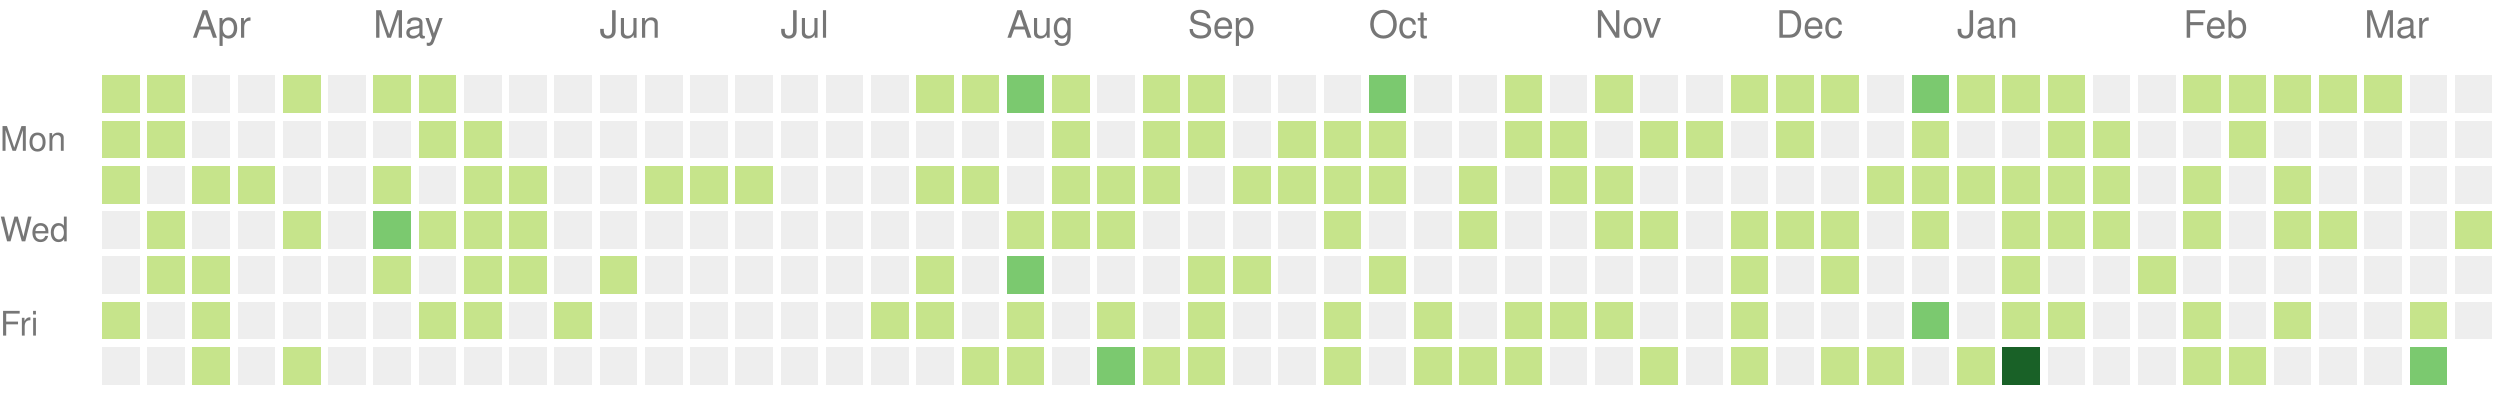
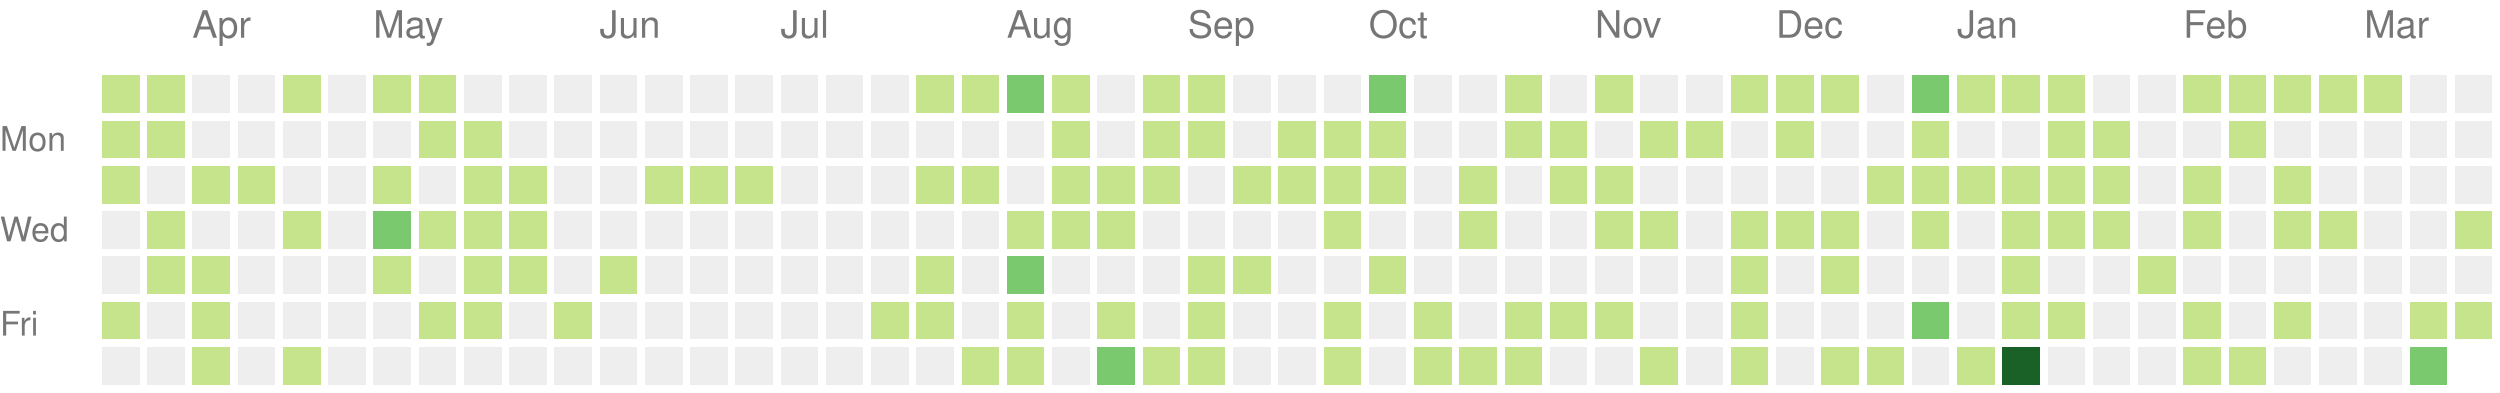
<svg xmlns="http://www.w3.org/2000/svg" version="1.1" width="663" height="104">
  <rect style="fill:#c6e48b;shape-rendering:crispedges;" data-score="1" data-date="2022-03-20" x="27" y="20" width="10" height="10" />
  <rect style="fill:#c6e48b;shape-rendering:crispedges;" data-score="1" data-date="2022-03-27" x="39" y="20" width="10" height="10" />
  <rect style="fill:#eeeeee;shape-rendering:crispedges;" data-score="0" data-date="2022-04-03" x="51" y="20" width="10" height="10" />
  <rect style="fill:#eeeeee;shape-rendering:crispedges;" data-score="0" data-date="2022-04-10" x="63" y="20" width="10" height="10" />
  <rect style="fill:#c6e48b;shape-rendering:crispedges;" data-score="1" data-date="2022-04-17" x="75" y="20" width="10" height="10" />
  <rect style="fill:#eeeeee;shape-rendering:crispedges;" data-score="0" data-date="2022-04-24" x="87" y="20" width="10" height="10" />
  <rect style="fill:#c6e48b;shape-rendering:crispedges;" data-score="1" data-date="2022-05-01" x="99" y="20" width="10" height="10" />
  <rect style="fill:#c6e48b;shape-rendering:crispedges;" data-score="1" data-date="2022-05-08" x="111" y="20" width="10" height="10" />
  <rect style="fill:#eeeeee;shape-rendering:crispedges;" data-score="0" data-date="2022-05-15" x="123" y="20" width="10" height="10" />
  <rect style="fill:#eeeeee;shape-rendering:crispedges;" data-score="0" data-date="2022-05-22" x="135" y="20" width="10" height="10" />
  <rect style="fill:#eeeeee;shape-rendering:crispedges;" data-score="0" data-date="2022-05-29" x="147" y="20" width="10" height="10" />
  <rect style="fill:#eeeeee;shape-rendering:crispedges;" data-score="0" data-date="2022-06-05" x="159" y="20" width="10" height="10" />
  <rect style="fill:#eeeeee;shape-rendering:crispedges;" data-score="0" data-date="2022-06-12" x="171" y="20" width="10" height="10" />
  <rect style="fill:#eeeeee;shape-rendering:crispedges;" data-score="0" data-date="2022-06-19" x="183" y="20" width="10" height="10" />
  <rect style="fill:#eeeeee;shape-rendering:crispedges;" data-score="0" data-date="2022-06-26" x="195" y="20" width="10" height="10" />
  <rect style="fill:#eeeeee;shape-rendering:crispedges;" data-score="0" data-date="2022-07-03" x="207" y="20" width="10" height="10" />
  <rect style="fill:#eeeeee;shape-rendering:crispedges;" data-score="0" data-date="2022-07-10" x="219" y="20" width="10" height="10" />
  <rect style="fill:#eeeeee;shape-rendering:crispedges;" data-score="0" data-date="2022-07-17" x="231" y="20" width="10" height="10" />
  <rect style="fill:#c6e48b;shape-rendering:crispedges;" data-score="1" data-date="2022-07-24" x="243" y="20" width="10" height="10" />
  <rect style="fill:#c6e48b;shape-rendering:crispedges;" data-score="1" data-date="2022-07-31" x="255" y="20" width="10" height="10" />
  <rect style="fill:#7bc96f;shape-rendering:crispedges;" data-score="2" data-date="2022-08-07" x="267" y="20" width="10" height="10" />
  <rect style="fill:#c6e48b;shape-rendering:crispedges;" data-score="1" data-date="2022-08-14" x="279" y="20" width="10" height="10" />
  <rect style="fill:#eeeeee;shape-rendering:crispedges;" data-score="0" data-date="2022-08-21" x="291" y="20" width="10" height="10" />
  <rect style="fill:#c6e48b;shape-rendering:crispedges;" data-score="1" data-date="2022-08-28" x="303" y="20" width="10" height="10" />
  <rect style="fill:#c6e48b;shape-rendering:crispedges;" data-score="1" data-date="2022-09-04" x="315" y="20" width="10" height="10" />
  <rect style="fill:#eeeeee;shape-rendering:crispedges;" data-score="0" data-date="2022-09-11" x="327" y="20" width="10" height="10" />
  <rect style="fill:#eeeeee;shape-rendering:crispedges;" data-score="0" data-date="2022-09-18" x="339" y="20" width="10" height="10" />
  <rect style="fill:#eeeeee;shape-rendering:crispedges;" data-score="0" data-date="2022-09-25" x="351" y="20" width="10" height="10" />
  <rect style="fill:#7bc96f;shape-rendering:crispedges;" data-score="2" data-date="2022-10-02" x="363" y="20" width="10" height="10" />
  <rect style="fill:#eeeeee;shape-rendering:crispedges;" data-score="0" data-date="2022-10-09" x="375" y="20" width="10" height="10" />
  <rect style="fill:#eeeeee;shape-rendering:crispedges;" data-score="0" data-date="2022-10-16" x="387" y="20" width="10" height="10" />
  <rect style="fill:#c6e48b;shape-rendering:crispedges;" data-score="1" data-date="2022-10-23" x="399" y="20" width="10" height="10" />
  <rect style="fill:#eeeeee;shape-rendering:crispedges;" data-score="0" data-date="2022-10-30" x="411" y="20" width="10" height="10" />
  <rect style="fill:#c6e48b;shape-rendering:crispedges;" data-score="1" data-date="2022-11-06" x="423" y="20" width="10" height="10" />
  <rect style="fill:#eeeeee;shape-rendering:crispedges;" data-score="0" data-date="2022-11-13" x="435" y="20" width="10" height="10" />
  <rect style="fill:#eeeeee;shape-rendering:crispedges;" data-score="0" data-date="2022-11-20" x="447" y="20" width="10" height="10" />
  <rect style="fill:#c6e48b;shape-rendering:crispedges;" data-score="1" data-date="2022-11-27" x="459" y="20" width="10" height="10" />
  <rect style="fill:#c6e48b;shape-rendering:crispedges;" data-score="1" data-date="2022-12-04" x="471" y="20" width="10" height="10" />
  <rect style="fill:#c6e48b;shape-rendering:crispedges;" data-score="1" data-date="2022-12-11" x="483" y="20" width="10" height="10" />
  <rect style="fill:#eeeeee;shape-rendering:crispedges;" data-score="0" data-date="2022-12-18" x="495" y="20" width="10" height="10" />
  <rect style="fill:#7bc96f;shape-rendering:crispedges;" data-score="2" data-date="2022-12-25" x="507" y="20" width="10" height="10" />
  <rect style="fill:#c6e48b;shape-rendering:crispedges;" data-score="1" data-date="2023-01-01" x="519" y="20" width="10" height="10" />
  <rect style="fill:#c6e48b;shape-rendering:crispedges;" data-score="1" data-date="2023-01-08" x="531" y="20" width="10" height="10" />
  <rect style="fill:#c6e48b;shape-rendering:crispedges;" data-score="1" data-date="2023-01-15" x="543" y="20" width="10" height="10" />
  <rect style="fill:#eeeeee;shape-rendering:crispedges;" data-score="0" data-date="2023-01-22" x="555" y="20" width="10" height="10" />
  <rect style="fill:#eeeeee;shape-rendering:crispedges;" data-score="0" data-date="2023-01-29" x="567" y="20" width="10" height="10" />
  <rect style="fill:#c6e48b;shape-rendering:crispedges;" data-score="1" data-date="2023-02-05" x="579" y="20" width="10" height="10" />
  <rect style="fill:#c6e48b;shape-rendering:crispedges;" data-score="1" data-date="2023-02-12" x="591" y="20" width="10" height="10" />
  <rect style="fill:#c6e48b;shape-rendering:crispedges;" data-score="1" data-date="2023-02-19" x="603" y="20" width="10" height="10" />
  <rect style="fill:#c6e48b;shape-rendering:crispedges;" data-score="1" data-date="2023-02-26" x="615" y="20" width="10" height="10" />
  <rect style="fill:#c6e48b;shape-rendering:crispedges;" data-score="1" data-date="2023-03-05" x="627" y="20" width="10" height="10" />
  <rect style="fill:#eeeeee;shape-rendering:crispedges;" data-score="0" data-date="2023-03-12" x="639" y="20" width="10" height="10" />
  <rect style="fill:#eeeeee;shape-rendering:crispedges;" data-score="0" data-date="2023-03-19" x="651" y="20" width="10" height="10" />
  <rect style="fill:#c6e48b;shape-rendering:crispedges;" data-score="1" data-date="2022-03-21" x="27" y="32" width="10" height="10" />
  <rect style="fill:#c6e48b;shape-rendering:crispedges;" data-score="1" data-date="2022-03-28" x="39" y="32" width="10" height="10" />
  <rect style="fill:#eeeeee;shape-rendering:crispedges;" data-score="0" data-date="2022-04-04" x="51" y="32" width="10" height="10" />
  <rect style="fill:#eeeeee;shape-rendering:crispedges;" data-score="0" data-date="2022-04-11" x="63" y="32" width="10" height="10" />
  <rect style="fill:#eeeeee;shape-rendering:crispedges;" data-score="0" data-date="2022-04-18" x="75" y="32" width="10" height="10" />
  <rect style="fill:#eeeeee;shape-rendering:crispedges;" data-score="0" data-date="2022-04-25" x="87" y="32" width="10" height="10" />
  <rect style="fill:#eeeeee;shape-rendering:crispedges;" data-score="0" data-date="2022-05-02" x="99" y="32" width="10" height="10" />
  <rect style="fill:#c6e48b;shape-rendering:crispedges;" data-score="1" data-date="2022-05-09" x="111" y="32" width="10" height="10" />
  <rect style="fill:#c6e48b;shape-rendering:crispedges;" data-score="1" data-date="2022-05-16" x="123" y="32" width="10" height="10" />
  <rect style="fill:#eeeeee;shape-rendering:crispedges;" data-score="0" data-date="2022-05-23" x="135" y="32" width="10" height="10" />
  <rect style="fill:#eeeeee;shape-rendering:crispedges;" data-score="0" data-date="2022-05-30" x="147" y="32" width="10" height="10" />
  <rect style="fill:#eeeeee;shape-rendering:crispedges;" data-score="0" data-date="2022-06-06" x="159" y="32" width="10" height="10" />
  <rect style="fill:#eeeeee;shape-rendering:crispedges;" data-score="0" data-date="2022-06-13" x="171" y="32" width="10" height="10" />
  <rect style="fill:#eeeeee;shape-rendering:crispedges;" data-score="0" data-date="2022-06-20" x="183" y="32" width="10" height="10" />
  <rect style="fill:#eeeeee;shape-rendering:crispedges;" data-score="0" data-date="2022-06-27" x="195" y="32" width="10" height="10" />
  <rect style="fill:#eeeeee;shape-rendering:crispedges;" data-score="0" data-date="2022-07-04" x="207" y="32" width="10" height="10" />
  <rect style="fill:#eeeeee;shape-rendering:crispedges;" data-score="0" data-date="2022-07-11" x="219" y="32" width="10" height="10" />
  <rect style="fill:#eeeeee;shape-rendering:crispedges;" data-score="0" data-date="2022-07-18" x="231" y="32" width="10" height="10" />
  <rect style="fill:#eeeeee;shape-rendering:crispedges;" data-score="0" data-date="2022-07-25" x="243" y="32" width="10" height="10" />
  <rect style="fill:#eeeeee;shape-rendering:crispedges;" data-score="0" data-date="2022-08-01" x="255" y="32" width="10" height="10" />
  <rect style="fill:#eeeeee;shape-rendering:crispedges;" data-score="0" data-date="2022-08-08" x="267" y="32" width="10" height="10" />
  <rect style="fill:#c6e48b;shape-rendering:crispedges;" data-score="1" data-date="2022-08-15" x="279" y="32" width="10" height="10" />
  <rect style="fill:#eeeeee;shape-rendering:crispedges;" data-score="0" data-date="2022-08-22" x="291" y="32" width="10" height="10" />
  <rect style="fill:#c6e48b;shape-rendering:crispedges;" data-score="1" data-date="2022-08-29" x="303" y="32" width="10" height="10" />
  <rect style="fill:#c6e48b;shape-rendering:crispedges;" data-score="1" data-date="2022-09-05" x="315" y="32" width="10" height="10" />
  <rect style="fill:#eeeeee;shape-rendering:crispedges;" data-score="0" data-date="2022-09-12" x="327" y="32" width="10" height="10" />
  <rect style="fill:#c6e48b;shape-rendering:crispedges;" data-score="1" data-date="2022-09-19" x="339" y="32" width="10" height="10" />
  <rect style="fill:#c6e48b;shape-rendering:crispedges;" data-score="1" data-date="2022-09-26" x="351" y="32" width="10" height="10" />
  <rect style="fill:#c6e48b;shape-rendering:crispedges;" data-score="1" data-date="2022-10-03" x="363" y="32" width="10" height="10" />
  <rect style="fill:#eeeeee;shape-rendering:crispedges;" data-score="0" data-date="2022-10-10" x="375" y="32" width="10" height="10" />
  <rect style="fill:#eeeeee;shape-rendering:crispedges;" data-score="0" data-date="2022-10-17" x="387" y="32" width="10" height="10" />
  <rect style="fill:#c6e48b;shape-rendering:crispedges;" data-score="1" data-date="2022-10-24" x="399" y="32" width="10" height="10" />
  <rect style="fill:#c6e48b;shape-rendering:crispedges;" data-score="1" data-date="2022-10-31" x="411" y="32" width="10" height="10" />
  <rect style="fill:#eeeeee;shape-rendering:crispedges;" data-score="0" data-date="2022-11-07" x="423" y="32" width="10" height="10" />
  <rect style="fill:#c6e48b;shape-rendering:crispedges;" data-score="1" data-date="2022-11-14" x="435" y="32" width="10" height="10" />
  <rect style="fill:#c6e48b;shape-rendering:crispedges;" data-score="1" data-date="2022-11-21" x="447" y="32" width="10" height="10" />
  <rect style="fill:#eeeeee;shape-rendering:crispedges;" data-score="0" data-date="2022-11-28" x="459" y="32" width="10" height="10" />
  <rect style="fill:#c6e48b;shape-rendering:crispedges;" data-score="1" data-date="2022-12-05" x="471" y="32" width="10" height="10" />
  <rect style="fill:#eeeeee;shape-rendering:crispedges;" data-score="0" data-date="2022-12-12" x="483" y="32" width="10" height="10" />
  <rect style="fill:#eeeeee;shape-rendering:crispedges;" data-score="0" data-date="2022-12-19" x="495" y="32" width="10" height="10" />
  <rect style="fill:#c6e48b;shape-rendering:crispedges;" data-score="1" data-date="2022-12-26" x="507" y="32" width="10" height="10" />
  <rect style="fill:#eeeeee;shape-rendering:crispedges;" data-score="0" data-date="2023-01-02" x="519" y="32" width="10" height="10" />
  <rect style="fill:#eeeeee;shape-rendering:crispedges;" data-score="0" data-date="2023-01-09" x="531" y="32" width="10" height="10" />
  <rect style="fill:#c6e48b;shape-rendering:crispedges;" data-score="1" data-date="2023-01-16" x="543" y="32" width="10" height="10" />
  <rect style="fill:#c6e48b;shape-rendering:crispedges;" data-score="1" data-date="2023-01-23" x="555" y="32" width="10" height="10" />
  <rect style="fill:#eeeeee;shape-rendering:crispedges;" data-score="0" data-date="2023-01-30" x="567" y="32" width="10" height="10" />
  <rect style="fill:#eeeeee;shape-rendering:crispedges;" data-score="0" data-date="2023-02-06" x="579" y="32" width="10" height="10" />
  <rect style="fill:#c6e48b;shape-rendering:crispedges;" data-score="1" data-date="2023-02-13" x="591" y="32" width="10" height="10" />
  <rect style="fill:#eeeeee;shape-rendering:crispedges;" data-score="0" data-date="2023-02-20" x="603" y="32" width="10" height="10" />
  <rect style="fill:#eeeeee;shape-rendering:crispedges;" data-score="0" data-date="2023-02-27" x="615" y="32" width="10" height="10" />
  <rect style="fill:#eeeeee;shape-rendering:crispedges;" data-score="0" data-date="2023-03-06" x="627" y="32" width="10" height="10" />
  <rect style="fill:#eeeeee;shape-rendering:crispedges;" data-score="0" data-date="2023-03-13" x="639" y="32" width="10" height="10" />
  <rect style="fill:#eeeeee;shape-rendering:crispedges;" data-score="0" data-date="2023-03-20" x="651" y="32" width="10" height="10" />
  <rect style="fill:#c6e48b;shape-rendering:crispedges;" data-score="1" data-date="2022-03-22" x="27" y="44" width="10" height="10" />
  <rect style="fill:#eeeeee;shape-rendering:crispedges;" data-score="0" data-date="2022-03-29" x="39" y="44" width="10" height="10" />
  <rect style="fill:#c6e48b;shape-rendering:crispedges;" data-score="1" data-date="2022-04-05" x="51" y="44" width="10" height="10" />
  <rect style="fill:#c6e48b;shape-rendering:crispedges;" data-score="1" data-date="2022-04-12" x="63" y="44" width="10" height="10" />
  <rect style="fill:#eeeeee;shape-rendering:crispedges;" data-score="0" data-date="2022-04-19" x="75" y="44" width="10" height="10" />
  <rect style="fill:#eeeeee;shape-rendering:crispedges;" data-score="0" data-date="2022-04-26" x="87" y="44" width="10" height="10" />
  <rect style="fill:#c6e48b;shape-rendering:crispedges;" data-score="1" data-date="2022-05-03" x="99" y="44" width="10" height="10" />
  <rect style="fill:#eeeeee;shape-rendering:crispedges;" data-score="0" data-date="2022-05-10" x="111" y="44" width="10" height="10" />
  <rect style="fill:#c6e48b;shape-rendering:crispedges;" data-score="1" data-date="2022-05-17" x="123" y="44" width="10" height="10" />
  <rect style="fill:#c6e48b;shape-rendering:crispedges;" data-score="1" data-date="2022-05-24" x="135" y="44" width="10" height="10" />
  <rect style="fill:#eeeeee;shape-rendering:crispedges;" data-score="0" data-date="2022-05-31" x="147" y="44" width="10" height="10" />
  <rect style="fill:#eeeeee;shape-rendering:crispedges;" data-score="0" data-date="2022-06-07" x="159" y="44" width="10" height="10" />
  <rect style="fill:#c6e48b;shape-rendering:crispedges;" data-score="1" data-date="2022-06-14" x="171" y="44" width="10" height="10" />
  <rect style="fill:#c6e48b;shape-rendering:crispedges;" data-score="1" data-date="2022-06-21" x="183" y="44" width="10" height="10" />
  <rect style="fill:#c6e48b;shape-rendering:crispedges;" data-score="1" data-date="2022-06-28" x="195" y="44" width="10" height="10" />
  <rect style="fill:#eeeeee;shape-rendering:crispedges;" data-score="0" data-date="2022-07-05" x="207" y="44" width="10" height="10" />
  <rect style="fill:#eeeeee;shape-rendering:crispedges;" data-score="0" data-date="2022-07-12" x="219" y="44" width="10" height="10" />
  <rect style="fill:#eeeeee;shape-rendering:crispedges;" data-score="0" data-date="2022-07-19" x="231" y="44" width="10" height="10" />
  <rect style="fill:#c6e48b;shape-rendering:crispedges;" data-score="1" data-date="2022-07-26" x="243" y="44" width="10" height="10" />
  <rect style="fill:#c6e48b;shape-rendering:crispedges;" data-score="1" data-date="2022-08-02" x="255" y="44" width="10" height="10" />
  <rect style="fill:#eeeeee;shape-rendering:crispedges;" data-score="0" data-date="2022-08-09" x="267" y="44" width="10" height="10" />
  <rect style="fill:#c6e48b;shape-rendering:crispedges;" data-score="1" data-date="2022-08-16" x="279" y="44" width="10" height="10" />
  <rect style="fill:#c6e48b;shape-rendering:crispedges;" data-score="1" data-date="2022-08-23" x="291" y="44" width="10" height="10" />
  <rect style="fill:#c6e48b;shape-rendering:crispedges;" data-score="1" data-date="2022-08-30" x="303" y="44" width="10" height="10" />
  <rect style="fill:#eeeeee;shape-rendering:crispedges;" data-score="0" data-date="2022-09-06" x="315" y="44" width="10" height="10" />
  <rect style="fill:#c6e48b;shape-rendering:crispedges;" data-score="1" data-date="2022-09-13" x="327" y="44" width="10" height="10" />
  <rect style="fill:#c6e48b;shape-rendering:crispedges;" data-score="1" data-date="2022-09-20" x="339" y="44" width="10" height="10" />
  <rect style="fill:#c6e48b;shape-rendering:crispedges;" data-score="1" data-date="2022-09-27" x="351" y="44" width="10" height="10" />
  <rect style="fill:#c6e48b;shape-rendering:crispedges;" data-score="1" data-date="2022-10-04" x="363" y="44" width="10" height="10" />
  <rect style="fill:#eeeeee;shape-rendering:crispedges;" data-score="0" data-date="2022-10-11" x="375" y="44" width="10" height="10" />
  <rect style="fill:#c6e48b;shape-rendering:crispedges;" data-score="1" data-date="2022-10-18" x="387" y="44" width="10" height="10" />
  <rect style="fill:#eeeeee;shape-rendering:crispedges;" data-score="0" data-date="2022-10-25" x="399" y="44" width="10" height="10" />
  <rect style="fill:#c6e48b;shape-rendering:crispedges;" data-score="1" data-date="2022-11-01" x="411" y="44" width="10" height="10" />
  <rect style="fill:#c6e48b;shape-rendering:crispedges;" data-score="1" data-date="2022-11-08" x="423" y="44" width="10" height="10" />
  <rect style="fill:#eeeeee;shape-rendering:crispedges;" data-score="0" data-date="2022-11-15" x="435" y="44" width="10" height="10" />
  <rect style="fill:#eeeeee;shape-rendering:crispedges;" data-score="0" data-date="2022-11-22" x="447" y="44" width="10" height="10" />
  <rect style="fill:#eeeeee;shape-rendering:crispedges;" data-score="0" data-date="2022-11-29" x="459" y="44" width="10" height="10" />
  <rect style="fill:#eeeeee;shape-rendering:crispedges;" data-score="0" data-date="2022-12-06" x="471" y="44" width="10" height="10" />
  <rect style="fill:#eeeeee;shape-rendering:crispedges;" data-score="0" data-date="2022-12-13" x="483" y="44" width="10" height="10" />
  <rect style="fill:#c6e48b;shape-rendering:crispedges;" data-score="1" data-date="2022-12-20" x="495" y="44" width="10" height="10" />
  <rect style="fill:#c6e48b;shape-rendering:crispedges;" data-score="1" data-date="2022-12-27" x="507" y="44" width="10" height="10" />
  <rect style="fill:#c6e48b;shape-rendering:crispedges;" data-score="1" data-date="2023-01-03" x="519" y="44" width="10" height="10" />
  <rect style="fill:#c6e48b;shape-rendering:crispedges;" data-score="1" data-date="2023-01-10" x="531" y="44" width="10" height="10" />
  <rect style="fill:#c6e48b;shape-rendering:crispedges;" data-score="1" data-date="2023-01-17" x="543" y="44" width="10" height="10" />
  <rect style="fill:#c6e48b;shape-rendering:crispedges;" data-score="1" data-date="2023-01-24" x="555" y="44" width="10" height="10" />
  <rect style="fill:#eeeeee;shape-rendering:crispedges;" data-score="0" data-date="2023-01-31" x="567" y="44" width="10" height="10" />
  <rect style="fill:#c6e48b;shape-rendering:crispedges;" data-score="1" data-date="2023-02-07" x="579" y="44" width="10" height="10" />
  <rect style="fill:#eeeeee;shape-rendering:crispedges;" data-score="0" data-date="2023-02-14" x="591" y="44" width="10" height="10" />
  <rect style="fill:#c6e48b;shape-rendering:crispedges;" data-score="1" data-date="2023-02-21" x="603" y="44" width="10" height="10" />
  <rect style="fill:#eeeeee;shape-rendering:crispedges;" data-score="0" data-date="2023-02-28" x="615" y="44" width="10" height="10" />
  <rect style="fill:#eeeeee;shape-rendering:crispedges;" data-score="0" data-date="2023-03-07" x="627" y="44" width="10" height="10" />
  <rect style="fill:#eeeeee;shape-rendering:crispedges;" data-score="0" data-date="2023-03-14" x="639" y="44" width="10" height="10" />
  <rect style="fill:#eeeeee;shape-rendering:crispedges;" data-score="0" data-date="2023-03-21" x="651" y="44" width="10" height="10" />
  <rect style="fill:#eeeeee;shape-rendering:crispedges;" data-score="0" data-date="2022-03-23" x="27" y="56" width="10" height="10" />
  <rect style="fill:#c6e48b;shape-rendering:crispedges;" data-score="1" data-date="2022-03-30" x="39" y="56" width="10" height="10" />
  <rect style="fill:#eeeeee;shape-rendering:crispedges;" data-score="0" data-date="2022-04-06" x="51" y="56" width="10" height="10" />
  <rect style="fill:#eeeeee;shape-rendering:crispedges;" data-score="0" data-date="2022-04-13" x="63" y="56" width="10" height="10" />
  <rect style="fill:#c6e48b;shape-rendering:crispedges;" data-score="1" data-date="2022-04-20" x="75" y="56" width="10" height="10" />
  <rect style="fill:#eeeeee;shape-rendering:crispedges;" data-score="0" data-date="2022-04-27" x="87" y="56" width="10" height="10" />
  <rect style="fill:#7bc96f;shape-rendering:crispedges;" data-score="2" data-date="2022-05-04" x="99" y="56" width="10" height="10" />
  <rect style="fill:#c6e48b;shape-rendering:crispedges;" data-score="1" data-date="2022-05-11" x="111" y="56" width="10" height="10" />
  <rect style="fill:#c6e48b;shape-rendering:crispedges;" data-score="1" data-date="2022-05-18" x="123" y="56" width="10" height="10" />
  <rect style="fill:#c6e48b;shape-rendering:crispedges;" data-score="1" data-date="2022-05-25" x="135" y="56" width="10" height="10" />
  <rect style="fill:#eeeeee;shape-rendering:crispedges;" data-score="0" data-date="2022-06-01" x="147" y="56" width="10" height="10" />
  <rect style="fill:#eeeeee;shape-rendering:crispedges;" data-score="0" data-date="2022-06-08" x="159" y="56" width="10" height="10" />
  <rect style="fill:#eeeeee;shape-rendering:crispedges;" data-score="0" data-date="2022-06-15" x="171" y="56" width="10" height="10" />
  <rect style="fill:#eeeeee;shape-rendering:crispedges;" data-score="0" data-date="2022-06-22" x="183" y="56" width="10" height="10" />
  <rect style="fill:#eeeeee;shape-rendering:crispedges;" data-score="0" data-date="2022-06-29" x="195" y="56" width="10" height="10" />
  <rect style="fill:#eeeeee;shape-rendering:crispedges;" data-score="0" data-date="2022-07-06" x="207" y="56" width="10" height="10" />
  <rect style="fill:#eeeeee;shape-rendering:crispedges;" data-score="0" data-date="2022-07-13" x="219" y="56" width="10" height="10" />
  <rect style="fill:#eeeeee;shape-rendering:crispedges;" data-score="0" data-date="2022-07-20" x="231" y="56" width="10" height="10" />
  <rect style="fill:#eeeeee;shape-rendering:crispedges;" data-score="0" data-date="2022-07-27" x="243" y="56" width="10" height="10" />
  <rect style="fill:#eeeeee;shape-rendering:crispedges;" data-score="0" data-date="2022-08-03" x="255" y="56" width="10" height="10" />
  <rect style="fill:#c6e48b;shape-rendering:crispedges;" data-score="1" data-date="2022-08-10" x="267" y="56" width="10" height="10" />
  <rect style="fill:#c6e48b;shape-rendering:crispedges;" data-score="1" data-date="2022-08-17" x="279" y="56" width="10" height="10" />
  <rect style="fill:#c6e48b;shape-rendering:crispedges;" data-score="1" data-date="2022-08-24" x="291" y="56" width="10" height="10" />
  <rect style="fill:#eeeeee;shape-rendering:crispedges;" data-score="0" data-date="2022-08-31" x="303" y="56" width="10" height="10" />
  <rect style="fill:#eeeeee;shape-rendering:crispedges;" data-score="0" data-date="2022-09-07" x="315" y="56" width="10" height="10" />
  <rect style="fill:#eeeeee;shape-rendering:crispedges;" data-score="0" data-date="2022-09-14" x="327" y="56" width="10" height="10" />
  <rect style="fill:#eeeeee;shape-rendering:crispedges;" data-score="0" data-date="2022-09-21" x="339" y="56" width="10" height="10" />
  <rect style="fill:#c6e48b;shape-rendering:crispedges;" data-score="1" data-date="2022-09-28" x="351" y="56" width="10" height="10" />
  <rect style="fill:#eeeeee;shape-rendering:crispedges;" data-score="0" data-date="2022-10-05" x="363" y="56" width="10" height="10" />
  <rect style="fill:#eeeeee;shape-rendering:crispedges;" data-score="0" data-date="2022-10-12" x="375" y="56" width="10" height="10" />
  <rect style="fill:#c6e48b;shape-rendering:crispedges;" data-score="1" data-date="2022-10-19" x="387" y="56" width="10" height="10" />
  <rect style="fill:#eeeeee;shape-rendering:crispedges;" data-score="0" data-date="2022-10-26" x="399" y="56" width="10" height="10" />
  <rect style="fill:#eeeeee;shape-rendering:crispedges;" data-score="0" data-date="2022-11-02" x="411" y="56" width="10" height="10" />
  <rect style="fill:#c6e48b;shape-rendering:crispedges;" data-score="1" data-date="2022-11-09" x="423" y="56" width="10" height="10" />
  <rect style="fill:#c6e48b;shape-rendering:crispedges;" data-score="1" data-date="2022-11-16" x="435" y="56" width="10" height="10" />
  <rect style="fill:#eeeeee;shape-rendering:crispedges;" data-score="0" data-date="2022-11-23" x="447" y="56" width="10" height="10" />
  <rect style="fill:#c6e48b;shape-rendering:crispedges;" data-score="1" data-date="2022-11-30" x="459" y="56" width="10" height="10" />
  <rect style="fill:#c6e48b;shape-rendering:crispedges;" data-score="1" data-date="2022-12-07" x="471" y="56" width="10" height="10" />
  <rect style="fill:#c6e48b;shape-rendering:crispedges;" data-score="1" data-date="2022-12-14" x="483" y="56" width="10" height="10" />
  <rect style="fill:#eeeeee;shape-rendering:crispedges;" data-score="0" data-date="2022-12-21" x="495" y="56" width="10" height="10" />
  <rect style="fill:#c6e48b;shape-rendering:crispedges;" data-score="1" data-date="2022-12-28" x="507" y="56" width="10" height="10" />
  <rect style="fill:#eeeeee;shape-rendering:crispedges;" data-score="0" data-date="2023-01-04" x="519" y="56" width="10" height="10" />
  <rect style="fill:#c6e48b;shape-rendering:crispedges;" data-score="1" data-date="2023-01-11" x="531" y="56" width="10" height="10" />
  <rect style="fill:#c6e48b;shape-rendering:crispedges;" data-score="1" data-date="2023-01-18" x="543" y="56" width="10" height="10" />
  <rect style="fill:#c6e48b;shape-rendering:crispedges;" data-score="1" data-date="2023-01-25" x="555" y="56" width="10" height="10" />
  <rect style="fill:#eeeeee;shape-rendering:crispedges;" data-score="0" data-date="2023-02-01" x="567" y="56" width="10" height="10" />
  <rect style="fill:#c6e48b;shape-rendering:crispedges;" data-score="1" data-date="2023-02-08" x="579" y="56" width="10" height="10" />
  <rect style="fill:#eeeeee;shape-rendering:crispedges;" data-score="0" data-date="2023-02-15" x="591" y="56" width="10" height="10" />
  <rect style="fill:#c6e48b;shape-rendering:crispedges;" data-score="1" data-date="2023-02-22" x="603" y="56" width="10" height="10" />
  <rect style="fill:#c6e48b;shape-rendering:crispedges;" data-score="1" data-date="2023-03-01" x="615" y="56" width="10" height="10" />
  <rect style="fill:#eeeeee;shape-rendering:crispedges;" data-score="0" data-date="2023-03-08" x="627" y="56" width="10" height="10" />
  <rect style="fill:#eeeeee;shape-rendering:crispedges;" data-score="0" data-date="2023-03-15" x="639" y="56" width="10" height="10" />
  <rect style="fill:#c6e48b;shape-rendering:crispedges;" data-score="1" data-date="2023-03-22" x="651" y="56" width="10" height="10" />
  <rect style="fill:#eeeeee;shape-rendering:crispedges;" data-score="0" data-date="2022-03-24" x="27" y="68" width="10" height="10" />
  <rect style="fill:#c6e48b;shape-rendering:crispedges;" data-score="1" data-date="2022-03-31" x="39" y="68" width="10" height="10" />
  <rect style="fill:#c6e48b;shape-rendering:crispedges;" data-score="1" data-date="2022-04-07" x="51" y="68" width="10" height="10" />
  <rect style="fill:#eeeeee;shape-rendering:crispedges;" data-score="0" data-date="2022-04-14" x="63" y="68" width="10" height="10" />
  <rect style="fill:#eeeeee;shape-rendering:crispedges;" data-score="0" data-date="2022-04-21" x="75" y="68" width="10" height="10" />
  <rect style="fill:#eeeeee;shape-rendering:crispedges;" data-score="0" data-date="2022-04-28" x="87" y="68" width="10" height="10" />
  <rect style="fill:#c6e48b;shape-rendering:crispedges;" data-score="1" data-date="2022-05-05" x="99" y="68" width="10" height="10" />
  <rect style="fill:#eeeeee;shape-rendering:crispedges;" data-score="0" data-date="2022-05-12" x="111" y="68" width="10" height="10" />
  <rect style="fill:#c6e48b;shape-rendering:crispedges;" data-score="1" data-date="2022-05-19" x="123" y="68" width="10" height="10" />
  <rect style="fill:#c6e48b;shape-rendering:crispedges;" data-score="1" data-date="2022-05-26" x="135" y="68" width="10" height="10" />
  <rect style="fill:#eeeeee;shape-rendering:crispedges;" data-score="0" data-date="2022-06-02" x="147" y="68" width="10" height="10" />
  <rect style="fill:#c6e48b;shape-rendering:crispedges;" data-score="1" data-date="2022-06-09" x="159" y="68" width="10" height="10" />
  <rect style="fill:#eeeeee;shape-rendering:crispedges;" data-score="0" data-date="2022-06-16" x="171" y="68" width="10" height="10" />
  <rect style="fill:#eeeeee;shape-rendering:crispedges;" data-score="0" data-date="2022-06-23" x="183" y="68" width="10" height="10" />
  <rect style="fill:#eeeeee;shape-rendering:crispedges;" data-score="0" data-date="2022-06-30" x="195" y="68" width="10" height="10" />
  <rect style="fill:#eeeeee;shape-rendering:crispedges;" data-score="0" data-date="2022-07-07" x="207" y="68" width="10" height="10" />
  <rect style="fill:#eeeeee;shape-rendering:crispedges;" data-score="0" data-date="2022-07-14" x="219" y="68" width="10" height="10" />
  <rect style="fill:#eeeeee;shape-rendering:crispedges;" data-score="0" data-date="2022-07-21" x="231" y="68" width="10" height="10" />
  <rect style="fill:#c6e48b;shape-rendering:crispedges;" data-score="1" data-date="2022-07-28" x="243" y="68" width="10" height="10" />
  <rect style="fill:#eeeeee;shape-rendering:crispedges;" data-score="0" data-date="2022-08-04" x="255" y="68" width="10" height="10" />
  <rect style="fill:#7bc96f;shape-rendering:crispedges;" data-score="2" data-date="2022-08-11" x="267" y="68" width="10" height="10" />
  <rect style="fill:#eeeeee;shape-rendering:crispedges;" data-score="0" data-date="2022-08-18" x="279" y="68" width="10" height="10" />
  <rect style="fill:#eeeeee;shape-rendering:crispedges;" data-score="0" data-date="2022-08-25" x="291" y="68" width="10" height="10" />
  <rect style="fill:#eeeeee;shape-rendering:crispedges;" data-score="0" data-date="2022-09-01" x="303" y="68" width="10" height="10" />
  <rect style="fill:#c6e48b;shape-rendering:crispedges;" data-score="1" data-date="2022-09-08" x="315" y="68" width="10" height="10" />
  <rect style="fill:#c6e48b;shape-rendering:crispedges;" data-score="1" data-date="2022-09-15" x="327" y="68" width="10" height="10" />
  <rect style="fill:#eeeeee;shape-rendering:crispedges;" data-score="0" data-date="2022-09-22" x="339" y="68" width="10" height="10" />
  <rect style="fill:#eeeeee;shape-rendering:crispedges;" data-score="0" data-date="2022-09-29" x="351" y="68" width="10" height="10" />
  <rect style="fill:#c6e48b;shape-rendering:crispedges;" data-score="1" data-date="2022-10-06" x="363" y="68" width="10" height="10" />
  <rect style="fill:#eeeeee;shape-rendering:crispedges;" data-score="0" data-date="2022-10-13" x="375" y="68" width="10" height="10" />
  <rect style="fill:#eeeeee;shape-rendering:crispedges;" data-score="0" data-date="2022-10-20" x="387" y="68" width="10" height="10" />
  <rect style="fill:#eeeeee;shape-rendering:crispedges;" data-score="0" data-date="2022-10-27" x="399" y="68" width="10" height="10" />
  <rect style="fill:#eeeeee;shape-rendering:crispedges;" data-score="0" data-date="2022-11-03" x="411" y="68" width="10" height="10" />
  <rect style="fill:#eeeeee;shape-rendering:crispedges;" data-score="0" data-date="2022-11-10" x="423" y="68" width="10" height="10" />
  <rect style="fill:#eeeeee;shape-rendering:crispedges;" data-score="0" data-date="2022-11-17" x="435" y="68" width="10" height="10" />
  <rect style="fill:#eeeeee;shape-rendering:crispedges;" data-score="0" data-date="2022-11-24" x="447" y="68" width="10" height="10" />
  <rect style="fill:#c6e48b;shape-rendering:crispedges;" data-score="1" data-date="2022-12-01" x="459" y="68" width="10" height="10" />
  <rect style="fill:#eeeeee;shape-rendering:crispedges;" data-score="0" data-date="2022-12-08" x="471" y="68" width="10" height="10" />
  <rect style="fill:#c6e48b;shape-rendering:crispedges;" data-score="1" data-date="2022-12-15" x="483" y="68" width="10" height="10" />
  <rect style="fill:#eeeeee;shape-rendering:crispedges;" data-score="0" data-date="2022-12-22" x="495" y="68" width="10" height="10" />
  <rect style="fill:#eeeeee;shape-rendering:crispedges;" data-score="0" data-date="2022-12-29" x="507" y="68" width="10" height="10" />
  <rect style="fill:#eeeeee;shape-rendering:crispedges;" data-score="0" data-date="2023-01-05" x="519" y="68" width="10" height="10" />
  <rect style="fill:#c6e48b;shape-rendering:crispedges;" data-score="1" data-date="2023-01-12" x="531" y="68" width="10" height="10" />
  <rect style="fill:#eeeeee;shape-rendering:crispedges;" data-score="0" data-date="2023-01-19" x="543" y="68" width="10" height="10" />
  <rect style="fill:#eeeeee;shape-rendering:crispedges;" data-score="0" data-date="2023-01-26" x="555" y="68" width="10" height="10" />
  <rect style="fill:#c6e48b;shape-rendering:crispedges;" data-score="1" data-date="2023-02-02" x="567" y="68" width="10" height="10" />
  <rect style="fill:#eeeeee;shape-rendering:crispedges;" data-score="0" data-date="2023-02-09" x="579" y="68" width="10" height="10" />
  <rect style="fill:#eeeeee;shape-rendering:crispedges;" data-score="0" data-date="2023-02-16" x="591" y="68" width="10" height="10" />
  <rect style="fill:#eeeeee;shape-rendering:crispedges;" data-score="0" data-date="2023-02-23" x="603" y="68" width="10" height="10" />
  <rect style="fill:#eeeeee;shape-rendering:crispedges;" data-score="0" data-date="2023-03-02" x="615" y="68" width="10" height="10" />
  <rect style="fill:#eeeeee;shape-rendering:crispedges;" data-score="0" data-date="2023-03-09" x="627" y="68" width="10" height="10" />
  <rect style="fill:#eeeeee;shape-rendering:crispedges;" data-score="0" data-date="2023-03-16" x="639" y="68" width="10" height="10" />
  <rect style="fill:#eeeeee;shape-rendering:crispedges;" data-score="0" data-date="2023-03-23" x="651" y="68" width="10" height="10" />
  <rect style="fill:#c6e48b;shape-rendering:crispedges;" data-score="1" data-date="2022-03-25" x="27" y="80" width="10" height="10" />
  <rect style="fill:#eeeeee;shape-rendering:crispedges;" data-score="0" data-date="2022-04-01" x="39" y="80" width="10" height="10" />
  <rect style="fill:#c6e48b;shape-rendering:crispedges;" data-score="1" data-date="2022-04-08" x="51" y="80" width="10" height="10" />
  <rect style="fill:#eeeeee;shape-rendering:crispedges;" data-score="0" data-date="2022-04-15" x="63" y="80" width="10" height="10" />
  <rect style="fill:#eeeeee;shape-rendering:crispedges;" data-score="0" data-date="2022-04-22" x="75" y="80" width="10" height="10" />
  <rect style="fill:#eeeeee;shape-rendering:crispedges;" data-score="0" data-date="2022-04-29" x="87" y="80" width="10" height="10" />
  <rect style="fill:#eeeeee;shape-rendering:crispedges;" data-score="0" data-date="2022-05-06" x="99" y="80" width="10" height="10" />
  <rect style="fill:#c6e48b;shape-rendering:crispedges;" data-score="1" data-date="2022-05-13" x="111" y="80" width="10" height="10" />
  <rect style="fill:#c6e48b;shape-rendering:crispedges;" data-score="1" data-date="2022-05-20" x="123" y="80" width="10" height="10" />
  <rect style="fill:#eeeeee;shape-rendering:crispedges;" data-score="0" data-date="2022-05-27" x="135" y="80" width="10" height="10" />
  <rect style="fill:#c6e48b;shape-rendering:crispedges;" data-score="1" data-date="2022-06-03" x="147" y="80" width="10" height="10" />
  <rect style="fill:#eeeeee;shape-rendering:crispedges;" data-score="0" data-date="2022-06-10" x="159" y="80" width="10" height="10" />
  <rect style="fill:#eeeeee;shape-rendering:crispedges;" data-score="0" data-date="2022-06-17" x="171" y="80" width="10" height="10" />
  <rect style="fill:#eeeeee;shape-rendering:crispedges;" data-score="0" data-date="2022-06-24" x="183" y="80" width="10" height="10" />
  <rect style="fill:#eeeeee;shape-rendering:crispedges;" data-score="0" data-date="2022-07-01" x="195" y="80" width="10" height="10" />
  <rect style="fill:#eeeeee;shape-rendering:crispedges;" data-score="0" data-date="2022-07-08" x="207" y="80" width="10" height="10" />
  <rect style="fill:#eeeeee;shape-rendering:crispedges;" data-score="0" data-date="2022-07-15" x="219" y="80" width="10" height="10" />
  <rect style="fill:#c6e48b;shape-rendering:crispedges;" data-score="1" data-date="2022-07-22" x="231" y="80" width="10" height="10" />
  <rect style="fill:#c6e48b;shape-rendering:crispedges;" data-score="1" data-date="2022-07-29" x="243" y="80" width="10" height="10" />
  <rect style="fill:#eeeeee;shape-rendering:crispedges;" data-score="0" data-date="2022-08-05" x="255" y="80" width="10" height="10" />
  <rect style="fill:#c6e48b;shape-rendering:crispedges;" data-score="1" data-date="2022-08-12" x="267" y="80" width="10" height="10" />
  <rect style="fill:#eeeeee;shape-rendering:crispedges;" data-score="0" data-date="2022-08-19" x="279" y="80" width="10" height="10" />
  <rect style="fill:#c6e48b;shape-rendering:crispedges;" data-score="1" data-date="2022-08-26" x="291" y="80" width="10" height="10" />
  <rect style="fill:#eeeeee;shape-rendering:crispedges;" data-score="0" data-date="2022-09-02" x="303" y="80" width="10" height="10" />
  <rect style="fill:#c6e48b;shape-rendering:crispedges;" data-score="1" data-date="2022-09-09" x="315" y="80" width="10" height="10" />
  <rect style="fill:#eeeeee;shape-rendering:crispedges;" data-score="0" data-date="2022-09-16" x="327" y="80" width="10" height="10" />
  <rect style="fill:#eeeeee;shape-rendering:crispedges;" data-score="0" data-date="2022-09-23" x="339" y="80" width="10" height="10" />
  <rect style="fill:#c6e48b;shape-rendering:crispedges;" data-score="1" data-date="2022-09-30" x="351" y="80" width="10" height="10" />
  <rect style="fill:#eeeeee;shape-rendering:crispedges;" data-score="0" data-date="2022-10-07" x="363" y="80" width="10" height="10" />
  <rect style="fill:#c6e48b;shape-rendering:crispedges;" data-score="1" data-date="2022-10-14" x="375" y="80" width="10" height="10" />
  <rect style="fill:#eeeeee;shape-rendering:crispedges;" data-score="0" data-date="2022-10-21" x="387" y="80" width="10" height="10" />
  <rect style="fill:#c6e48b;shape-rendering:crispedges;" data-score="1" data-date="2022-10-28" x="399" y="80" width="10" height="10" />
  <rect style="fill:#c6e48b;shape-rendering:crispedges;" data-score="1" data-date="2022-11-04" x="411" y="80" width="10" height="10" />
  <rect style="fill:#c6e48b;shape-rendering:crispedges;" data-score="1" data-date="2022-11-11" x="423" y="80" width="10" height="10" />
  <rect style="fill:#eeeeee;shape-rendering:crispedges;" data-score="0" data-date="2022-11-18" x="435" y="80" width="10" height="10" />
  <rect style="fill:#eeeeee;shape-rendering:crispedges;" data-score="0" data-date="2022-11-25" x="447" y="80" width="10" height="10" />
  <rect style="fill:#c6e48b;shape-rendering:crispedges;" data-score="1" data-date="2022-12-02" x="459" y="80" width="10" height="10" />
  <rect style="fill:#eeeeee;shape-rendering:crispedges;" data-score="0" data-date="2022-12-09" x="471" y="80" width="10" height="10" />
  <rect style="fill:#eeeeee;shape-rendering:crispedges;" data-score="0" data-date="2022-12-16" x="483" y="80" width="10" height="10" />
  <rect style="fill:#eeeeee;shape-rendering:crispedges;" data-score="0" data-date="2022-12-23" x="495" y="80" width="10" height="10" />
  <rect style="fill:#7bc96f;shape-rendering:crispedges;" data-score="2" data-date="2022-12-30" x="507" y="80" width="10" height="10" />
  <rect style="fill:#eeeeee;shape-rendering:crispedges;" data-score="0" data-date="2023-01-06" x="519" y="80" width="10" height="10" />
  <rect style="fill:#c6e48b;shape-rendering:crispedges;" data-score="1" data-date="2023-01-13" x="531" y="80" width="10" height="10" />
  <rect style="fill:#c6e48b;shape-rendering:crispedges;" data-score="1" data-date="2023-01-20" x="543" y="80" width="10" height="10" />
  <rect style="fill:#eeeeee;shape-rendering:crispedges;" data-score="0" data-date="2023-01-27" x="555" y="80" width="10" height="10" />
  <rect style="fill:#eeeeee;shape-rendering:crispedges;" data-score="0" data-date="2023-02-03" x="567" y="80" width="10" height="10" />
  <rect style="fill:#c6e48b;shape-rendering:crispedges;" data-score="1" data-date="2023-02-10" x="579" y="80" width="10" height="10" />
  <rect style="fill:#eeeeee;shape-rendering:crispedges;" data-score="0" data-date="2023-02-17" x="591" y="80" width="10" height="10" />
  <rect style="fill:#c6e48b;shape-rendering:crispedges;" data-score="1" data-date="2023-02-24" x="603" y="80" width="10" height="10" />
  <rect style="fill:#eeeeee;shape-rendering:crispedges;" data-score="0" data-date="2023-03-03" x="615" y="80" width="10" height="10" />
  <rect style="fill:#eeeeee;shape-rendering:crispedges;" data-score="0" data-date="2023-03-10" x="627" y="80" width="10" height="10" />
  <rect style="fill:#c6e48b;shape-rendering:crispedges;" data-score="1" data-date="2023-03-17" x="639" y="80" width="10" height="10" />
-   <rect style="fill:#eeeeee;shape-rendering:crispedges;" data-score="0" data-date="2023-03-24" x="651" y="80" width="10" height="10" />
+   <rect style="fill:#c6e48b;shape-rendering:crispedges;" data-score="1" data-date="2023-03-24" x="651" y="80" width="10" height="10" />
  <rect style="fill:#eeeeee;shape-rendering:crispedges;" data-score="0" data-date="2022-03-26" x="27" y="92" width="10" height="10" />
  <rect style="fill:#eeeeee;shape-rendering:crispedges;" data-score="0" data-date="2022-04-02" x="39" y="92" width="10" height="10" />
  <rect style="fill:#c6e48b;shape-rendering:crispedges;" data-score="1" data-date="2022-04-09" x="51" y="92" width="10" height="10" />
  <rect style="fill:#eeeeee;shape-rendering:crispedges;" data-score="0" data-date="2022-04-16" x="63" y="92" width="10" height="10" />
  <rect style="fill:#c6e48b;shape-rendering:crispedges;" data-score="1" data-date="2022-04-23" x="75" y="92" width="10" height="10" />
  <rect style="fill:#eeeeee;shape-rendering:crispedges;" data-score="0" data-date="2022-04-30" x="87" y="92" width="10" height="10" />
  <rect style="fill:#eeeeee;shape-rendering:crispedges;" data-score="0" data-date="2022-05-07" x="99" y="92" width="10" height="10" />
  <rect style="fill:#eeeeee;shape-rendering:crispedges;" data-score="0" data-date="2022-05-14" x="111" y="92" width="10" height="10" />
  <rect style="fill:#eeeeee;shape-rendering:crispedges;" data-score="0" data-date="2022-05-21" x="123" y="92" width="10" height="10" />
  <rect style="fill:#eeeeee;shape-rendering:crispedges;" data-score="0" data-date="2022-05-28" x="135" y="92" width="10" height="10" />
  <rect style="fill:#eeeeee;shape-rendering:crispedges;" data-score="0" data-date="2022-06-04" x="147" y="92" width="10" height="10" />
  <rect style="fill:#eeeeee;shape-rendering:crispedges;" data-score="0" data-date="2022-06-11" x="159" y="92" width="10" height="10" />
  <rect style="fill:#eeeeee;shape-rendering:crispedges;" data-score="0" data-date="2022-06-18" x="171" y="92" width="10" height="10" />
  <rect style="fill:#eeeeee;shape-rendering:crispedges;" data-score="0" data-date="2022-06-25" x="183" y="92" width="10" height="10" />
  <rect style="fill:#eeeeee;shape-rendering:crispedges;" data-score="0" data-date="2022-07-02" x="195" y="92" width="10" height="10" />
  <rect style="fill:#eeeeee;shape-rendering:crispedges;" data-score="0" data-date="2022-07-09" x="207" y="92" width="10" height="10" />
  <rect style="fill:#eeeeee;shape-rendering:crispedges;" data-score="0" data-date="2022-07-16" x="219" y="92" width="10" height="10" />
  <rect style="fill:#eeeeee;shape-rendering:crispedges;" data-score="0" data-date="2022-07-23" x="231" y="92" width="10" height="10" />
  <rect style="fill:#eeeeee;shape-rendering:crispedges;" data-score="0" data-date="2022-07-30" x="243" y="92" width="10" height="10" />
  <rect style="fill:#c6e48b;shape-rendering:crispedges;" data-score="1" data-date="2022-08-06" x="255" y="92" width="10" height="10" />
  <rect style="fill:#c6e48b;shape-rendering:crispedges;" data-score="1" data-date="2022-08-13" x="267" y="92" width="10" height="10" />
  <rect style="fill:#eeeeee;shape-rendering:crispedges;" data-score="0" data-date="2022-08-20" x="279" y="92" width="10" height="10" />
  <rect style="fill:#7bc96f;shape-rendering:crispedges;" data-score="2" data-date="2022-08-27" x="291" y="92" width="10" height="10" />
  <rect style="fill:#c6e48b;shape-rendering:crispedges;" data-score="1" data-date="2022-09-03" x="303" y="92" width="10" height="10" />
  <rect style="fill:#c6e48b;shape-rendering:crispedges;" data-score="1" data-date="2022-09-10" x="315" y="92" width="10" height="10" />
  <rect style="fill:#eeeeee;shape-rendering:crispedges;" data-score="0" data-date="2022-09-17" x="327" y="92" width="10" height="10" />
  <rect style="fill:#eeeeee;shape-rendering:crispedges;" data-score="0" data-date="2022-09-24" x="339" y="92" width="10" height="10" />
  <rect style="fill:#c6e48b;shape-rendering:crispedges;" data-score="1" data-date="2022-10-01" x="351" y="92" width="10" height="10" />
  <rect style="fill:#eeeeee;shape-rendering:crispedges;" data-score="0" data-date="2022-10-08" x="363" y="92" width="10" height="10" />
  <rect style="fill:#c6e48b;shape-rendering:crispedges;" data-score="1" data-date="2022-10-15" x="375" y="92" width="10" height="10" />
  <rect style="fill:#c6e48b;shape-rendering:crispedges;" data-score="1" data-date="2022-10-22" x="387" y="92" width="10" height="10" />
  <rect style="fill:#c6e48b;shape-rendering:crispedges;" data-score="1" data-date="2022-10-29" x="399" y="92" width="10" height="10" />
  <rect style="fill:#eeeeee;shape-rendering:crispedges;" data-score="0" data-date="2022-11-05" x="411" y="92" width="10" height="10" />
  <rect style="fill:#eeeeee;shape-rendering:crispedges;" data-score="0" data-date="2022-11-12" x="423" y="92" width="10" height="10" />
  <rect style="fill:#c6e48b;shape-rendering:crispedges;" data-score="1" data-date="2022-11-19" x="435" y="92" width="10" height="10" />
  <rect style="fill:#eeeeee;shape-rendering:crispedges;" data-score="0" data-date="2022-11-26" x="447" y="92" width="10" height="10" />
  <rect style="fill:#c6e48b;shape-rendering:crispedges;" data-score="1" data-date="2022-12-03" x="459" y="92" width="10" height="10" />
  <rect style="fill:#eeeeee;shape-rendering:crispedges;" data-score="0" data-date="2022-12-10" x="471" y="92" width="10" height="10" />
  <rect style="fill:#c6e48b;shape-rendering:crispedges;" data-score="1" data-date="2022-12-17" x="483" y="92" width="10" height="10" />
  <rect style="fill:#c6e48b;shape-rendering:crispedges;" data-score="1" data-date="2022-12-24" x="495" y="92" width="10" height="10" />
  <rect style="fill:#eeeeee;shape-rendering:crispedges;" data-score="0" data-date="2022-12-31" x="507" y="92" width="10" height="10" />
  <rect style="fill:#c6e48b;shape-rendering:crispedges;" data-score="1" data-date="2023-01-07" x="519" y="92" width="10" height="10" />
  <rect style="fill:#196127;shape-rendering:crispedges;" data-score="4" data-date="2023-01-14" x="531" y="92" width="10" height="10" />
  <rect style="fill:#eeeeee;shape-rendering:crispedges;" data-score="0" data-date="2023-01-21" x="543" y="92" width="10" height="10" />
  <rect style="fill:#eeeeee;shape-rendering:crispedges;" data-score="0" data-date="2023-01-28" x="555" y="92" width="10" height="10" />
  <rect style="fill:#eeeeee;shape-rendering:crispedges;" data-score="0" data-date="2023-02-04" x="567" y="92" width="10" height="10" />
  <rect style="fill:#c6e48b;shape-rendering:crispedges;" data-score="1" data-date="2023-02-11" x="579" y="92" width="10" height="10" />
  <rect style="fill:#c6e48b;shape-rendering:crispedges;" data-score="1" data-date="2023-02-18" x="591" y="92" width="10" height="10" />
  <rect style="fill:#eeeeee;shape-rendering:crispedges;" data-score="0" data-date="2023-02-25" x="603" y="92" width="10" height="10" />
  <rect style="fill:#eeeeee;shape-rendering:crispedges;" data-score="0" data-date="2023-03-04" x="615" y="92" width="10" height="10" />
  <rect style="fill:#eeeeee;shape-rendering:crispedges;" data-score="0" data-date="2023-03-11" x="627" y="92" width="10" height="10" />
  <rect style="fill:#7bc96f;shape-rendering:crispedges;" data-score="2" data-date="2023-03-18" x="639" y="92" width="10" height="10" />
  <text style="fill:#767676;text-anchor:start;text-align:center;font-family:-apple-system, BlinkMacSystemFont, 'Segoe UI', Helvetica, Arial, sans-serif, 'Apple Color Emoji', 'Segoe UI Emoji', 'Segoe UI Symbol';white-space:nowrap;font-size:9px;display:none;" x="0" y="28">Sun</text>
  <text style="fill:#767676;text-anchor:start;text-align:center;font-family:-apple-system, BlinkMacSystemFont, 'Segoe UI', Helvetica, Arial, sans-serif, 'Apple Color Emoji', 'Segoe UI Emoji', 'Segoe UI Symbol';white-space:nowrap;font-size:9px;" x="0" y="40">Mon</text>
  <text style="fill:#767676;text-anchor:start;text-align:center;font-family:-apple-system, BlinkMacSystemFont, 'Segoe UI', Helvetica, Arial, sans-serif, 'Apple Color Emoji', 'Segoe UI Emoji', 'Segoe UI Symbol';white-space:nowrap;font-size:9px;display:none;" x="0" y="52">Tue</text>
  <text style="fill:#767676;text-anchor:start;text-align:center;font-family:-apple-system, BlinkMacSystemFont, 'Segoe UI', Helvetica, Arial, sans-serif, 'Apple Color Emoji', 'Segoe UI Emoji', 'Segoe UI Symbol';white-space:nowrap;font-size:9px;" x="0" y="64">Wed</text>
  <text style="fill:#767676;text-anchor:start;text-align:center;font-family:-apple-system, BlinkMacSystemFont, 'Segoe UI', Helvetica, Arial, sans-serif, 'Apple Color Emoji', 'Segoe UI Emoji', 'Segoe UI Symbol';white-space:nowrap;font-size:9px;display:none;" x="0" y="77">Thu</text>
  <text style="fill:#767676;text-anchor:start;text-align:center;font-family:-apple-system, BlinkMacSystemFont, 'Segoe UI', Helvetica, Arial, sans-serif, 'Apple Color Emoji', 'Segoe UI Emoji', 'Segoe UI Symbol';white-space:nowrap;font-size:9px;" x="0" y="89">Fri</text>
  <text style="fill:#767676;text-anchor:start;text-align:center;font-family:-apple-system, BlinkMacSystemFont, 'Segoe UI', Helvetica, Arial, sans-serif, 'Apple Color Emoji', 'Segoe UI Emoji', 'Segoe UI Symbol';white-space:nowrap;font-size:9px;display:none;" x="0" y="101">Sat</text>
  <text style="fill:#767676;text-anchor:start;text-align:center;font-family:-apple-system, BlinkMacSystemFont, 'Segoe UI', Helvetica, Arial, sans-serif, 'Apple Color Emoji', 'Segoe UI Emoji', 'Segoe UI Symbol';white-space:nowrap;font-size:10px;" x="51" y="10">Apr</text>
  <text style="fill:#767676;text-anchor:start;text-align:center;font-family:-apple-system, BlinkMacSystemFont, 'Segoe UI', Helvetica, Arial, sans-serif, 'Apple Color Emoji', 'Segoe UI Emoji', 'Segoe UI Symbol';white-space:nowrap;font-size:10px;" x="99" y="10">May</text>
  <text style="fill:#767676;text-anchor:start;text-align:center;font-family:-apple-system, BlinkMacSystemFont, 'Segoe UI', Helvetica, Arial, sans-serif, 'Apple Color Emoji', 'Segoe UI Emoji', 'Segoe UI Symbol';white-space:nowrap;font-size:10px;" x="159" y="10">Jun</text>
  <text style="fill:#767676;text-anchor:start;text-align:center;font-family:-apple-system, BlinkMacSystemFont, 'Segoe UI', Helvetica, Arial, sans-serif, 'Apple Color Emoji', 'Segoe UI Emoji', 'Segoe UI Symbol';white-space:nowrap;font-size:10px;" x="207" y="10">Jul</text>
  <text style="fill:#767676;text-anchor:start;text-align:center;font-family:-apple-system, BlinkMacSystemFont, 'Segoe UI', Helvetica, Arial, sans-serif, 'Apple Color Emoji', 'Segoe UI Emoji', 'Segoe UI Symbol';white-space:nowrap;font-size:10px;" x="267" y="10">Aug</text>
  <text style="fill:#767676;text-anchor:start;text-align:center;font-family:-apple-system, BlinkMacSystemFont, 'Segoe UI', Helvetica, Arial, sans-serif, 'Apple Color Emoji', 'Segoe UI Emoji', 'Segoe UI Symbol';white-space:nowrap;font-size:10px;" x="315" y="10">Sep</text>
  <text style="fill:#767676;text-anchor:start;text-align:center;font-family:-apple-system, BlinkMacSystemFont, 'Segoe UI', Helvetica, Arial, sans-serif, 'Apple Color Emoji', 'Segoe UI Emoji', 'Segoe UI Symbol';white-space:nowrap;font-size:10px;" x="363" y="10">Oct</text>
  <text style="fill:#767676;text-anchor:start;text-align:center;font-family:-apple-system, BlinkMacSystemFont, 'Segoe UI', Helvetica, Arial, sans-serif, 'Apple Color Emoji', 'Segoe UI Emoji', 'Segoe UI Symbol';white-space:nowrap;font-size:10px;" x="423" y="10">Nov</text>
  <text style="fill:#767676;text-anchor:start;text-align:center;font-family:-apple-system, BlinkMacSystemFont, 'Segoe UI', Helvetica, Arial, sans-serif, 'Apple Color Emoji', 'Segoe UI Emoji', 'Segoe UI Symbol';white-space:nowrap;font-size:10px;" x="471" y="10">Dec</text>
  <text style="fill:#767676;text-anchor:start;text-align:center;font-family:-apple-system, BlinkMacSystemFont, 'Segoe UI', Helvetica, Arial, sans-serif, 'Apple Color Emoji', 'Segoe UI Emoji', 'Segoe UI Symbol';white-space:nowrap;font-size:10px;" x="519" y="10">Jan</text>
  <text style="fill:#767676;text-anchor:start;text-align:center;font-family:-apple-system, BlinkMacSystemFont, 'Segoe UI', Helvetica, Arial, sans-serif, 'Apple Color Emoji', 'Segoe UI Emoji', 'Segoe UI Symbol';white-space:nowrap;font-size:10px;" x="579" y="10">Feb</text>
  <text style="fill:#767676;text-anchor:start;text-align:center;font-family:-apple-system, BlinkMacSystemFont, 'Segoe UI', Helvetica, Arial, sans-serif, 'Apple Color Emoji', 'Segoe UI Emoji', 'Segoe UI Symbol';white-space:nowrap;font-size:10px;" x="627" y="10">Mar</text>
</svg>
